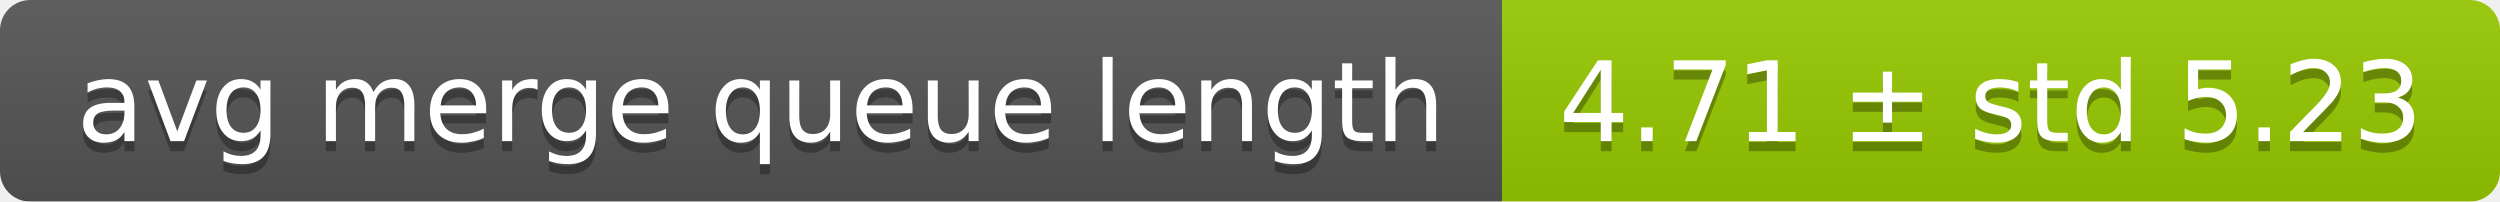
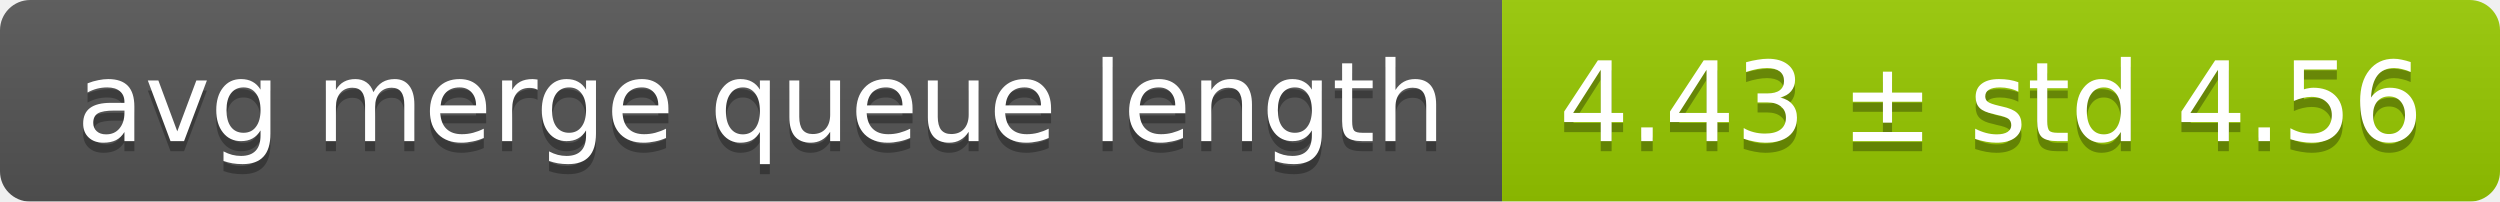
<svg xmlns="http://www.w3.org/2000/svg" width="248" height="20">
  <linearGradient id="smooth" x2="0" y2="100%">
    <stop offset="0" stop-color="#bbb" stop-opacity=".1" />
    <stop offset="1" stop-opacity=".1" />
  </linearGradient>
  <mask id="round">
    <rect width="248" height="20" rx="3" fill="#fff" />
  </mask>
  <g mask="url(#round)">
    <rect width="149" height="20" fill="#555" />
    <rect x="149" width="99" height="20" fill="#97ca00" />
    <rect width="248" height="20" fill="url(#smooth)" />
  </g>
  <g fill="#fff" text-anchor="middle" font-family="DejaVu Sans,Verdana,Geneva,sans-serif" font-size="11">
    <text x="75.5" y="15" fill="#010101" fill-opacity=".3">avg merge queue length</text>
    <text x="75.5" y="14">avg merge queue length</text>
-     <text x="197.5" y="15" fill="#010101" fill-opacity=".3">4.71 ± std 5.23</text>
-     <text x="197.5" y="14">4.71 ± std 5.23</text>
+     <text x="197.5" y="15" fill="#010101" fill-opacity=".3">4.43 ± std 4.56</text>
+     <text x="197.5" y="14">4.43 ± std 4.56</text>
  </g>
</svg>
